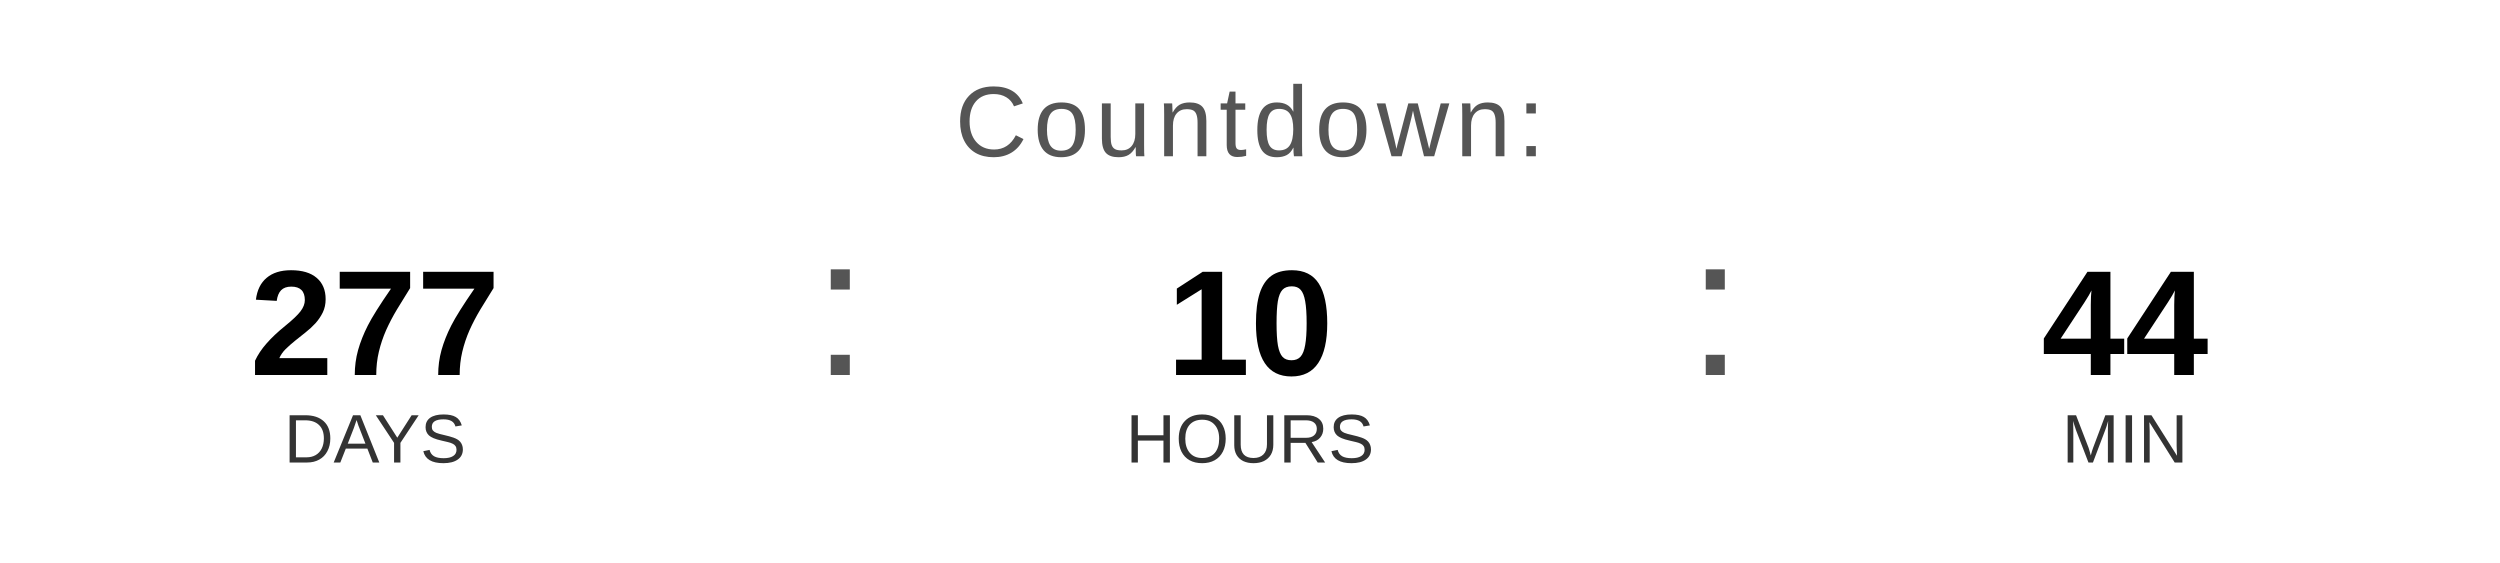
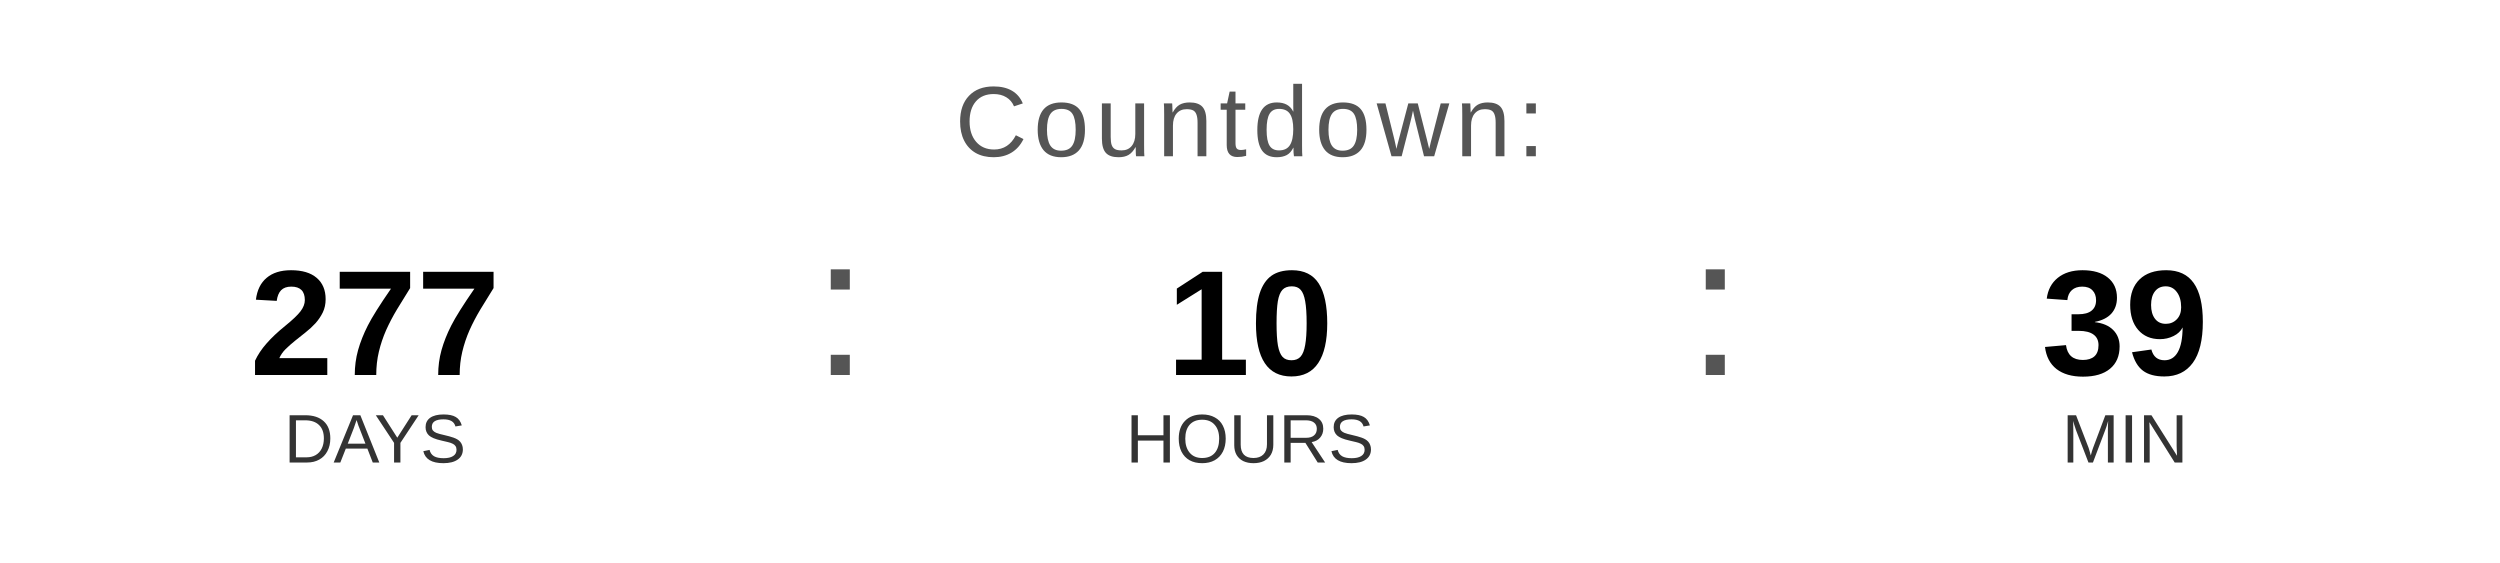
<svg xmlns="http://www.w3.org/2000/svg" width="400" height="90" viewBox="0 0 400 90">
  <text x="200" y="25" font-family="Arial, Helvetica, sans-serif" font-size="16" fill="#555555" text-anchor="middle" letter-spacing="1">
    Countdown:
  </text>
  <text x="60" y="60" font-family="Arial, Helvetica, sans-serif" font-size="24" font-weight="bold" fill="#000000" text-anchor="middle">277</text>
  <text x="60" y="74" font-family="Arial, Helvetica, sans-serif" font-size="11" fill="#333333" text-anchor="middle">DAYS</text>
  <text x="130" y="60" font-family="Arial, sans-serif" font-size="32" fill="#555555">:</text>
  <text x="200" y="60" font-family="Arial, Helvetica, sans-serif" font-size="24" font-weight="bold" fill="#000000" text-anchor="middle">10</text>
  <text x="200" y="74" font-family="Arial, Helvetica, sans-serif" font-size="11" fill="#333333" text-anchor="middle">HOURS</text>
  <text x="270" y="60" font-family="Arial, sans-serif" font-size="32" fill="#555555">:</text>
-   <text x="340" y="60" font-family="Arial, Helvetica, sans-serif" font-size="24" font-weight="bold" fill="#000000" text-anchor="middle">44</text>
+   <text x="340" y="60" font-family="Arial, Helvetica, sans-serif" font-size="24" font-weight="bold" fill="#000000" text-anchor="middle">39</text>
  <text x="340" y="74" font-family="Arial, Helvetica, sans-serif" font-size="11" fill="#333333" text-anchor="middle">MIN</text>
</svg>
